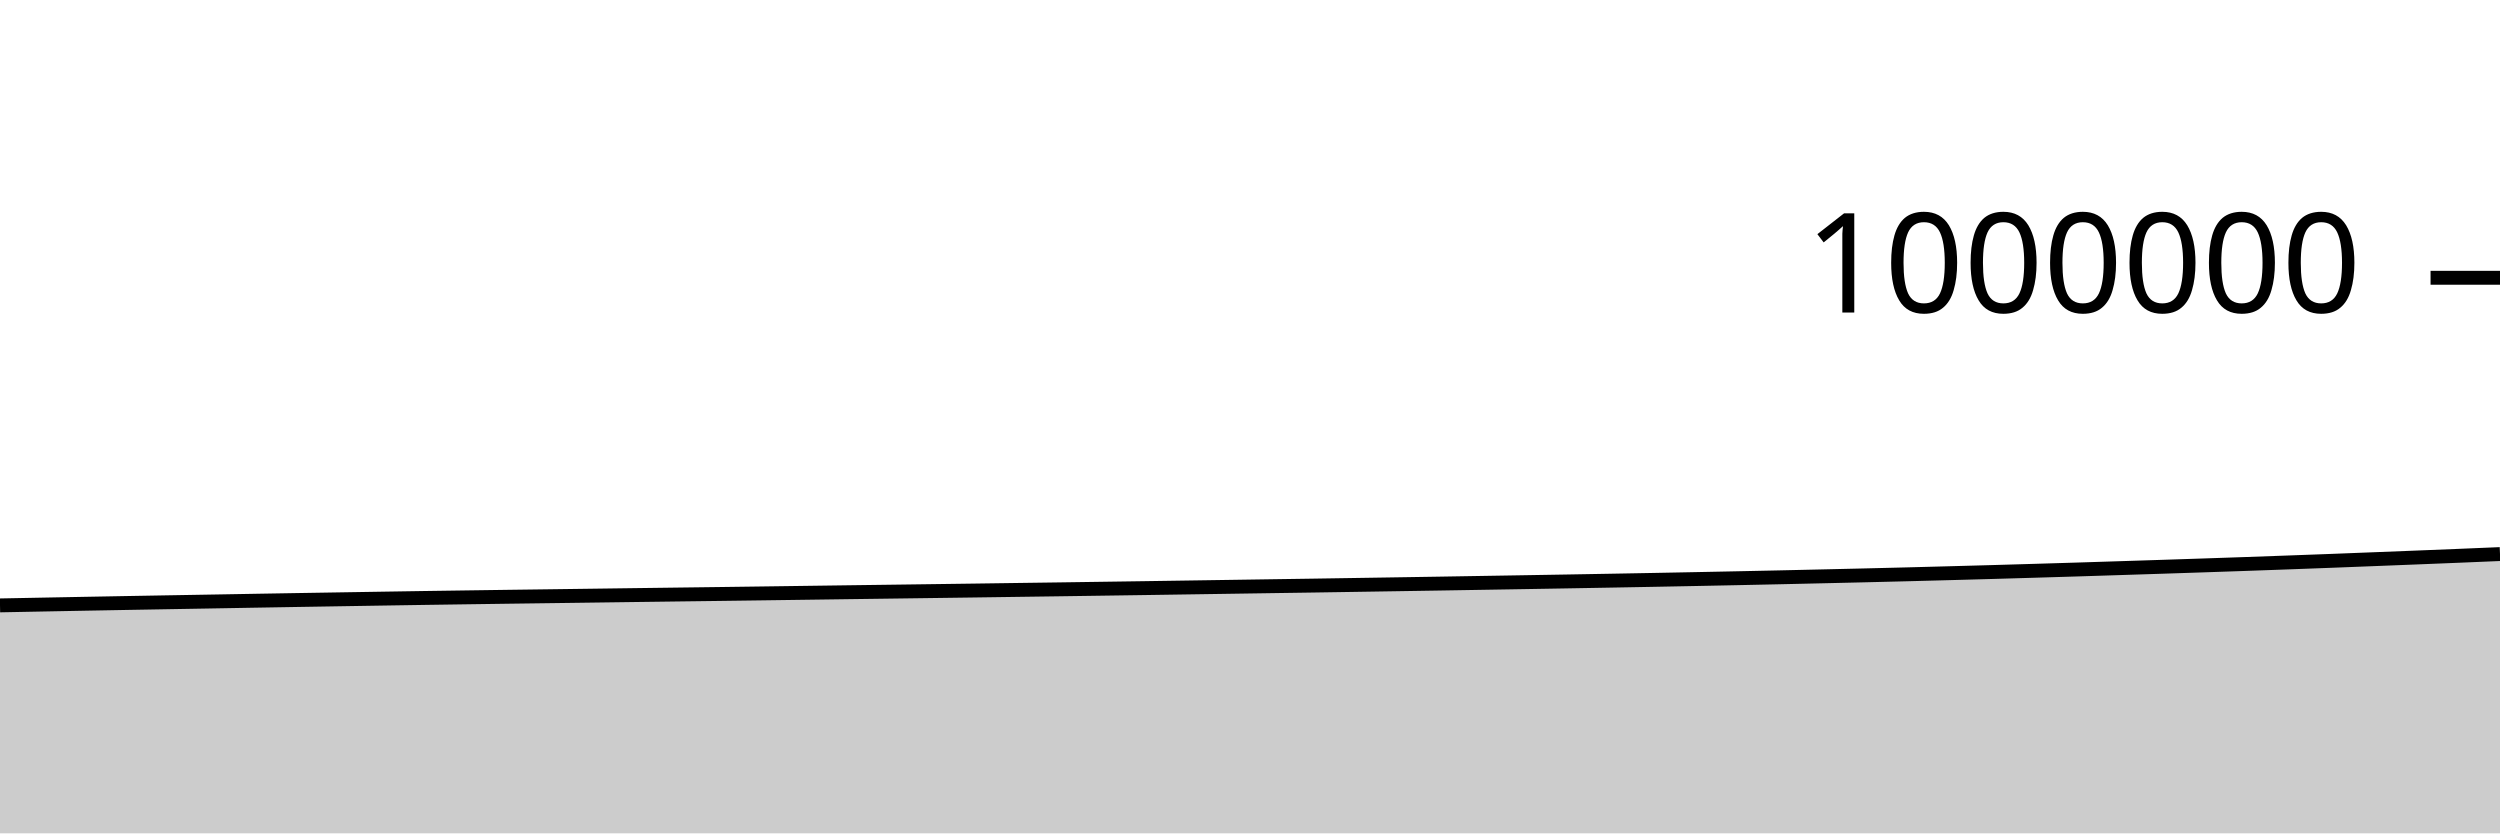
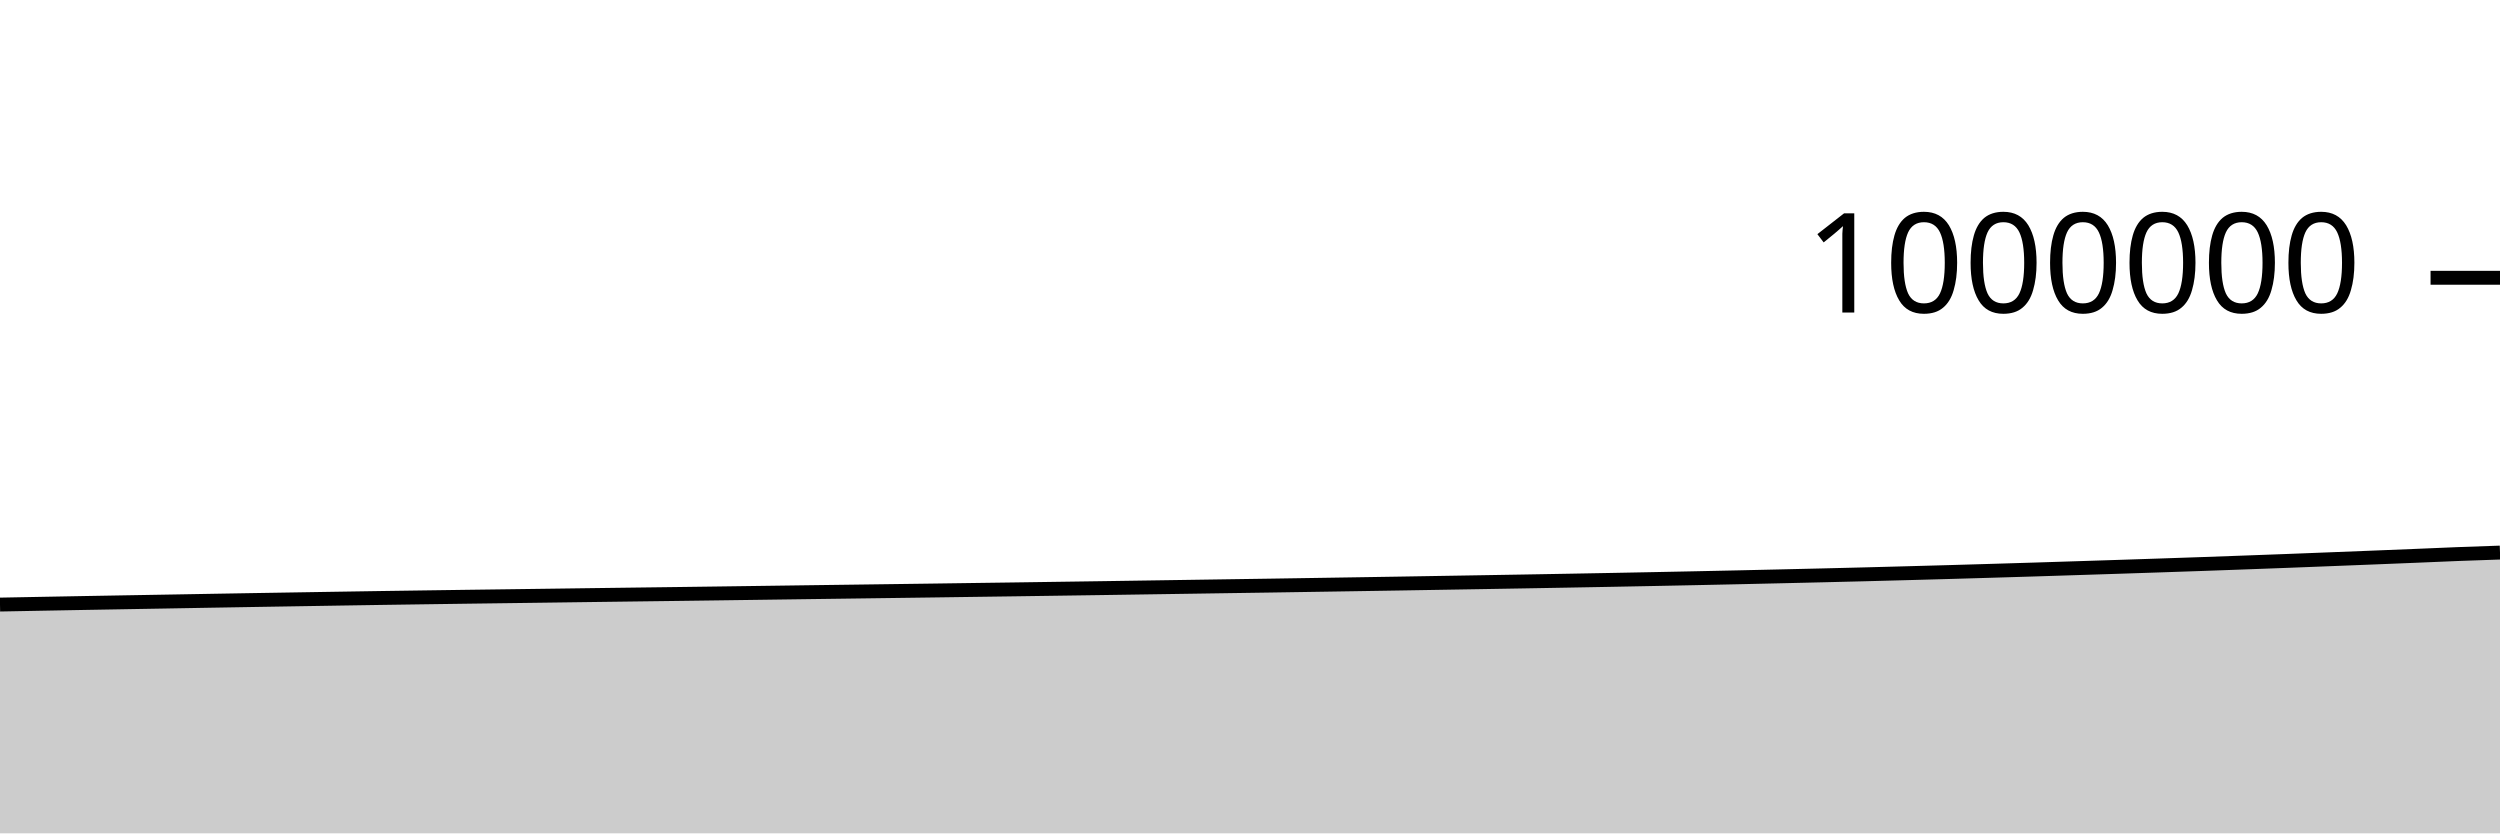
<svg xmlns="http://www.w3.org/2000/svg" viewBox="0 0 180 60">
  <g transform="translate(0,20)">
-     <path class="area" fill="rgba(0, 0, 0, 0.2)" d="M0,23.588C1.017,23.568,2.034,23.549,3.051,23.529C4.068,23.509,5.085,23.49,6.102,23.471C7.119,23.452,8.136,23.433,9.153,23.415C10.169,23.396,11.186,23.378,12.203,23.361C13.22,23.343,14.237,23.325,15.254,23.308C16.271,23.29,17.288,23.272,18.305,23.254C19.322,23.237,20.339,23.219,21.356,23.202C22.373,23.185,23.39,23.168,24.407,23.152C25.424,23.135,26.441,23.119,27.458,23.102C28.475,23.086,29.492,23.07,30.508,23.054C31.525,23.039,32.542,23.024,33.559,23.01C34.576,22.995,35.593,22.981,36.61,22.967C37.627,22.954,38.644,22.94,39.661,22.927C40.678,22.913,41.695,22.899,42.712,22.886C43.729,22.872,44.746,22.859,45.763,22.845C46.78,22.832,47.797,22.818,48.814,22.805C49.831,22.792,50.847,22.779,51.864,22.766C52.881,22.753,53.898,22.739,54.915,22.725C55.932,22.711,56.949,22.697,57.966,22.683C58.983,22.669,60,22.655,61.017,22.641C62.034,22.627,63.051,22.614,64.068,22.6C65.085,22.586,66.102,22.572,67.119,22.559C68.136,22.545,69.153,22.532,70.169,22.518C71.186,22.504,72.203,22.489,73.22,22.475C74.237,22.461,75.254,22.447,76.271,22.433C77.288,22.418,78.305,22.404,79.322,22.389C80.339,22.374,81.356,22.36,82.373,22.345C83.39,22.33,84.407,22.314,85.424,22.299C86.441,22.284,87.458,22.269,88.475,22.253C89.492,22.238,90.508,22.223,91.525,22.207C92.542,22.192,93.559,22.177,94.576,22.162C95.593,22.146,96.61,22.13,97.627,22.114C98.644,22.098,99.661,22.082,100.678,22.066C101.695,22.05,102.712,22.033,103.729,22.017C104.746,22,105.763,21.983,106.78,21.966C107.797,21.949,108.814,21.932,109.831,21.915C110.847,21.898,111.864,21.881,112.881,21.863C113.898,21.845,114.915,21.827,115.932,21.809C116.949,21.791,117.966,21.772,118.983,21.753C120,21.734,121.017,21.714,122.034,21.694C123.051,21.674,124.068,21.653,125.085,21.632C126.102,21.611,127.119,21.59,128.136,21.567C129.153,21.545,130.169,21.522,131.186,21.498C132.203,21.475,133.22,21.451,134.237,21.427C135.254,21.402,136.271,21.377,137.288,21.352C138.305,21.326,139.322,21.299,140.339,21.271C141.356,21.244,142.373,21.216,143.39,21.187C144.407,21.158,145.424,21.128,146.441,21.098C147.458,21.068,148.475,21.037,149.492,21.006C150.508,20.974,151.525,20.942,152.542,20.909C153.559,20.877,154.576,20.844,155.593,20.811C156.61,20.778,157.627,20.745,158.644,20.71C159.661,20.676,160.678,20.641,161.695,20.606C162.712,20.57,163.729,20.533,164.746,20.496C165.763,20.459,166.78,20.422,167.797,20.383C168.814,20.344,169.831,20.304,170.847,20.264C171.864,20.225,172.881,20.185,173.898,20.144C174.915,20.103,175.932,20.063,176.949,20.021C177.966,19.979,178.983,19.936,180,19.893L180,40C178.983,40,177.966,40,176.949,40C175.932,40,174.915,40,173.898,40C172.881,40,171.864,40,170.847,40C169.831,40,168.814,40,167.797,40C166.78,40,165.763,40,164.746,40C163.729,40,162.712,40,161.695,40C160.678,40,159.661,40,158.644,40C157.627,40,156.61,40,155.593,40C154.576,40,153.559,40,152.542,40C151.525,40,150.508,40,149.492,40C148.475,40,147.458,40,146.441,40C145.424,40,144.407,40,143.39,40C142.373,40,141.356,40,140.339,40C139.322,40,138.305,40,137.288,40C136.271,40,135.254,40,134.237,40C133.22,40,132.203,40,131.186,40C130.169,40,129.153,40,128.136,40C127.119,40,126.102,40,125.085,40C124.068,40,123.051,40,122.034,40C121.017,40,120,40,118.983,40C117.966,40,116.949,40,115.932,40C114.915,40,113.898,40,112.881,40C111.864,40,110.847,40,109.831,40C108.814,40,107.797,40,106.78,40C105.763,40,104.746,40,103.729,40C102.712,40,101.695,40,100.678,40C99.661,40,98.644,40,97.627,40C96.61,40,95.593,40,94.576,40C93.559,40,92.542,40,91.525,40C90.508,40,89.492,40,88.475,40C87.458,40,86.441,40,85.424,40C84.407,40,83.39,40,82.373,40C81.356,40,80.339,40,79.322,40C78.305,40,77.288,40,76.271,40C75.254,40,74.237,40,73.22,40C72.203,40,71.186,40,70.169,40C69.153,40,68.136,40,67.119,40C66.102,40,65.085,40,64.068,40C63.051,40,62.034,40,61.017,40C60,40,58.983,40,57.966,40C56.949,40,55.932,40,54.915,40C53.898,40,52.881,40,51.864,40C50.847,40,49.831,40,48.814,40C47.797,40,46.78,40,45.763,40C44.746,40,43.729,40,42.712,40C41.695,40,40.678,40,39.661,40C38.644,40,37.627,40,36.61,40C35.593,40,34.576,40,33.559,40C32.542,40,31.525,40,30.508,40C29.492,40,28.475,40,27.458,40C26.441,40,25.424,40,24.407,40C23.39,40,22.373,40,21.356,40C20.339,40,19.322,40,18.305,40C17.288,40,16.271,40,15.254,40C14.237,40,13.22,40,12.203,40C11.186,40,10.169,40,9.153,40C8.136,40,7.119,40,6.102,40C5.085,40,4.068,40,3.051,40C2.034,40,1.017,40,0,40Z" />
-     <path class="line" stroke="black" fill="none" d="M0,23.588C1.017,23.568,2.034,23.549,3.051,23.529C4.068,23.509,5.085,23.49,6.102,23.471C7.119,23.452,8.136,23.433,9.153,23.415C10.169,23.396,11.186,23.378,12.203,23.361C13.22,23.343,14.237,23.325,15.254,23.308C16.271,23.29,17.288,23.272,18.305,23.254C19.322,23.237,20.339,23.219,21.356,23.202C22.373,23.185,23.39,23.168,24.407,23.152C25.424,23.135,26.441,23.119,27.458,23.102C28.475,23.086,29.492,23.07,30.508,23.054C31.525,23.039,32.542,23.024,33.559,23.01C34.576,22.995,35.593,22.981,36.61,22.967C37.627,22.954,38.644,22.94,39.661,22.927C40.678,22.913,41.695,22.899,42.712,22.886C43.729,22.872,44.746,22.859,45.763,22.845C46.78,22.832,47.797,22.818,48.814,22.805C49.831,22.792,50.847,22.779,51.864,22.766C52.881,22.753,53.898,22.739,54.915,22.725C55.932,22.711,56.949,22.697,57.966,22.683C58.983,22.669,60,22.655,61.017,22.641C62.034,22.627,63.051,22.614,64.068,22.6C65.085,22.586,66.102,22.572,67.119,22.559C68.136,22.545,69.153,22.532,70.169,22.518C71.186,22.504,72.203,22.489,73.22,22.475C74.237,22.461,75.254,22.447,76.271,22.433C77.288,22.418,78.305,22.404,79.322,22.389C80.339,22.374,81.356,22.36,82.373,22.345C83.39,22.33,84.407,22.314,85.424,22.299C86.441,22.284,87.458,22.269,88.475,22.253C89.492,22.238,90.508,22.223,91.525,22.207C92.542,22.192,93.559,22.177,94.576,22.162C95.593,22.146,96.61,22.13,97.627,22.114C98.644,22.098,99.661,22.082,100.678,22.066C101.695,22.05,102.712,22.033,103.729,22.017C104.746,22,105.763,21.983,106.78,21.966C107.797,21.949,108.814,21.932,109.831,21.915C110.847,21.898,111.864,21.881,112.881,21.863C113.898,21.845,114.915,21.827,115.932,21.809C116.949,21.791,117.966,21.772,118.983,21.753C120,21.734,121.017,21.714,122.034,21.694C123.051,21.674,124.068,21.653,125.085,21.632C126.102,21.611,127.119,21.59,128.136,21.567C129.153,21.545,130.169,21.522,131.186,21.498C132.203,21.475,133.22,21.451,134.237,21.427C135.254,21.402,136.271,21.377,137.288,21.352C138.305,21.326,139.322,21.299,140.339,21.271C141.356,21.244,142.373,21.216,143.39,21.187C144.407,21.158,145.424,21.128,146.441,21.098C147.458,21.068,148.475,21.037,149.492,21.006C150.508,20.974,151.525,20.942,152.542,20.909C153.559,20.877,154.576,20.844,155.593,20.811C156.61,20.778,157.627,20.745,158.644,20.71C159.661,20.676,160.678,20.641,161.695,20.606C162.712,20.57,163.729,20.533,164.746,20.496C165.763,20.459,166.78,20.422,167.797,20.383C168.814,20.344,169.831,20.304,170.847,20.264C171.864,20.225,172.881,20.185,173.898,20.144C174.915,20.103,175.932,20.063,176.949,20.021C177.966,19.979,178.983,19.936,180,19.893" />
+     <path class="area" fill="rgba(0, 0, 0, 0.2)" d="M0,23.529C1.017,23.51,2.034,23.49,3.051,23.471C4.068,23.452,5.085,23.433,6.102,23.415C7.119,23.396,8.136,23.378,9.153,23.361C10.169,23.343,11.186,23.325,12.203,23.308C13.22,23.29,14.237,23.272,15.254,23.254C16.271,23.237,17.288,23.219,18.305,23.202C19.322,23.185,20.339,23.168,21.356,23.152C22.373,23.135,23.39,23.119,24.407,23.102C25.424,23.086,26.441,23.07,27.458,23.054C28.475,23.039,29.492,23.024,30.508,23.01C31.525,22.995,32.542,22.981,33.559,22.967C34.576,22.954,35.593,22.94,36.61,22.927C37.627,22.913,38.644,22.899,39.661,22.886C40.678,22.872,41.695,22.859,42.712,22.845C43.729,22.832,44.746,22.818,45.763,22.805C46.78,22.792,47.797,22.779,48.814,22.766C49.831,22.753,50.847,22.739,51.864,22.725C52.881,22.711,53.898,22.697,54.915,22.683C55.932,22.669,56.949,22.655,57.966,22.641C58.983,22.627,60,22.614,61.017,22.6C62.034,22.586,63.051,22.572,64.068,22.559C65.085,22.545,66.102,22.532,67.119,22.518C68.136,22.504,69.153,22.489,70.169,22.475C71.186,22.461,72.203,22.447,73.22,22.433C74.237,22.418,75.254,22.404,76.271,22.389C77.288,22.374,78.305,22.36,79.322,22.345C80.339,22.33,81.356,22.314,82.373,22.299C83.39,22.284,84.407,22.269,85.424,22.253C86.441,22.238,87.458,22.223,88.475,22.207C89.492,22.192,90.508,22.177,91.525,22.162C92.542,22.146,93.559,22.13,94.576,22.114C95.593,22.098,96.61,22.082,97.627,22.066C98.644,22.05,99.661,22.033,100.678,22.017C101.695,22,102.712,21.983,103.729,21.966C104.746,21.949,105.763,21.932,106.78,21.915C107.797,21.898,108.814,21.881,109.831,21.863C110.847,21.845,111.864,21.827,112.881,21.809C113.898,21.791,114.915,21.772,115.932,21.753C116.949,21.734,117.966,21.714,118.983,21.694C120,21.674,121.017,21.653,122.034,21.632C123.051,21.611,124.068,21.59,125.085,21.567C126.102,21.545,127.119,21.522,128.136,21.498C129.153,21.475,130.169,21.451,131.186,21.427C132.203,21.402,133.22,21.377,134.237,21.352C135.254,21.326,136.271,21.299,137.288,21.271C138.305,21.244,139.322,21.216,140.339,21.187C141.356,21.158,142.373,21.128,143.39,21.098C144.407,21.068,145.424,21.037,146.441,21.006C147.458,20.974,148.475,20.942,149.492,20.909C150.508,20.877,151.525,20.844,152.542,20.811C153.559,20.778,154.576,20.745,155.593,20.71C156.61,20.676,157.627,20.641,158.644,20.606C159.661,20.57,160.678,20.533,161.695,20.496C162.712,20.459,163.729,20.422,164.746,20.383C165.763,20.344,166.78,20.304,167.797,20.264C168.814,20.225,169.831,20.185,170.847,20.144C171.864,20.103,172.881,20.063,173.898,20.021C174.915,19.979,175.932,19.932,176.949,19.893C177.966,19.853,178.983,19.819,180,19.785L180,40C178.983,40,177.966,40,176.949,40C175.932,40,174.915,40,173.898,40C172.881,40,171.864,40,170.847,40C169.831,40,168.814,40,167.797,40C166.78,40,165.763,40,164.746,40C163.729,40,162.712,40,161.695,40C160.678,40,159.661,40,158.644,40C157.627,40,156.61,40,155.593,40C154.576,40,153.559,40,152.542,40C151.525,40,150.508,40,149.492,40C148.475,40,147.458,40,146.441,40C145.424,40,144.407,40,143.39,40C142.373,40,141.356,40,140.339,40C139.322,40,138.305,40,137.288,40C136.271,40,135.254,40,134.237,40C133.22,40,132.203,40,131.186,40C130.169,40,129.153,40,128.136,40C127.119,40,126.102,40,125.085,40C124.068,40,123.051,40,122.034,40C121.017,40,120,40,118.983,40C117.966,40,116.949,40,115.932,40C114.915,40,113.898,40,112.881,40C111.864,40,110.847,40,109.831,40C108.814,40,107.797,40,106.78,40C105.763,40,104.746,40,103.729,40C102.712,40,101.695,40,100.678,40C99.661,40,98.644,40,97.627,40C96.61,40,95.593,40,94.576,40C93.559,40,92.542,40,91.525,40C90.508,40,89.492,40,88.475,40C87.458,40,86.441,40,85.424,40C84.407,40,83.39,40,82.373,40C81.356,40,80.339,40,79.322,40C78.305,40,77.288,40,76.271,40C75.254,40,74.237,40,73.22,40C72.203,40,71.186,40,70.169,40C69.153,40,68.136,40,67.119,40C66.102,40,65.085,40,64.068,40C63.051,40,62.034,40,61.017,40C60,40,58.983,40,57.966,40C56.949,40,55.932,40,54.915,40C53.898,40,52.881,40,51.864,40C50.847,40,49.831,40,48.814,40C47.797,40,46.78,40,45.763,40C44.746,40,43.729,40,42.712,40C41.695,40,40.678,40,39.661,40C38.644,40,37.627,40,36.61,40C35.593,40,34.576,40,33.559,40C32.542,40,31.525,40,30.508,40C29.492,40,28.475,40,27.458,40C26.441,40,25.424,40,24.407,40C23.39,40,22.373,40,21.356,40C20.339,40,19.322,40,18.305,40C17.288,40,16.271,40,15.254,40C14.237,40,13.22,40,12.203,40C11.186,40,10.169,40,9.153,40C8.136,40,7.119,40,6.102,40C5.085,40,4.068,40,3.051,40C2.034,40,1.017,40,0,40Z" />
+     <path class="line" stroke="black" fill="none" d="M0,23.529C1.017,23.51,2.034,23.49,3.051,23.471C4.068,23.452,5.085,23.433,6.102,23.415C7.119,23.396,8.136,23.378,9.153,23.361C10.169,23.343,11.186,23.325,12.203,23.308C13.22,23.29,14.237,23.272,15.254,23.254C16.271,23.237,17.288,23.219,18.305,23.202C19.322,23.185,20.339,23.168,21.356,23.152C22.373,23.135,23.39,23.119,24.407,23.102C25.424,23.086,26.441,23.07,27.458,23.054C28.475,23.039,29.492,23.024,30.508,23.01C31.525,22.995,32.542,22.981,33.559,22.967C34.576,22.954,35.593,22.94,36.61,22.927C37.627,22.913,38.644,22.899,39.661,22.886C40.678,22.872,41.695,22.859,42.712,22.845C43.729,22.832,44.746,22.818,45.763,22.805C46.78,22.792,47.797,22.779,48.814,22.766C49.831,22.753,50.847,22.739,51.864,22.725C52.881,22.711,53.898,22.697,54.915,22.683C55.932,22.669,56.949,22.655,57.966,22.641C58.983,22.627,60,22.614,61.017,22.6C62.034,22.586,63.051,22.572,64.068,22.559C65.085,22.545,66.102,22.532,67.119,22.518C68.136,22.504,69.153,22.489,70.169,22.475C71.186,22.461,72.203,22.447,73.22,22.433C74.237,22.418,75.254,22.404,76.271,22.389C77.288,22.374,78.305,22.36,79.322,22.345C80.339,22.33,81.356,22.314,82.373,22.299C83.39,22.284,84.407,22.269,85.424,22.253C86.441,22.238,87.458,22.223,88.475,22.207C89.492,22.192,90.508,22.177,91.525,22.162C92.542,22.146,93.559,22.13,94.576,22.114C95.593,22.098,96.61,22.082,97.627,22.066C98.644,22.05,99.661,22.033,100.678,22.017C101.695,22,102.712,21.983,103.729,21.966C104.746,21.949,105.763,21.932,106.78,21.915C107.797,21.898,108.814,21.881,109.831,21.863C110.847,21.845,111.864,21.827,112.881,21.809C113.898,21.791,114.915,21.772,115.932,21.753C116.949,21.734,117.966,21.714,118.983,21.694C120,21.674,121.017,21.653,122.034,21.632C123.051,21.611,124.068,21.59,125.085,21.567C126.102,21.545,127.119,21.522,128.136,21.498C129.153,21.475,130.169,21.451,131.186,21.427C132.203,21.402,133.22,21.377,134.237,21.352C135.254,21.326,136.271,21.299,137.288,21.271C138.305,21.244,139.322,21.216,140.339,21.187C141.356,21.158,142.373,21.128,143.39,21.098C144.407,21.068,145.424,21.037,146.441,21.006C147.458,20.974,148.475,20.942,149.492,20.909C150.508,20.877,151.525,20.844,152.542,20.811C153.559,20.778,154.576,20.745,155.593,20.71C156.61,20.676,157.627,20.641,158.644,20.606C159.661,20.57,160.678,20.533,161.695,20.496C162.712,20.459,163.729,20.422,164.746,20.383C165.763,20.344,166.78,20.304,167.797,20.264C168.814,20.225,169.831,20.185,170.847,20.144C171.864,20.103,172.881,20.063,173.898,20.021C174.915,19.979,175.932,19.932,176.949,19.893C177.966,19.853,178.983,19.819,180,19.785" />
    <path class="axis-ceiling" stroke-width="1" stroke="black" fill="none" d="M175,0L180,0" />
    <text class="axis-ceiling-label" font-family="sans-serif" text-anchor="end" font-size="10px" x="170" y="2.5">1000000</text>
  </g>
</svg>
